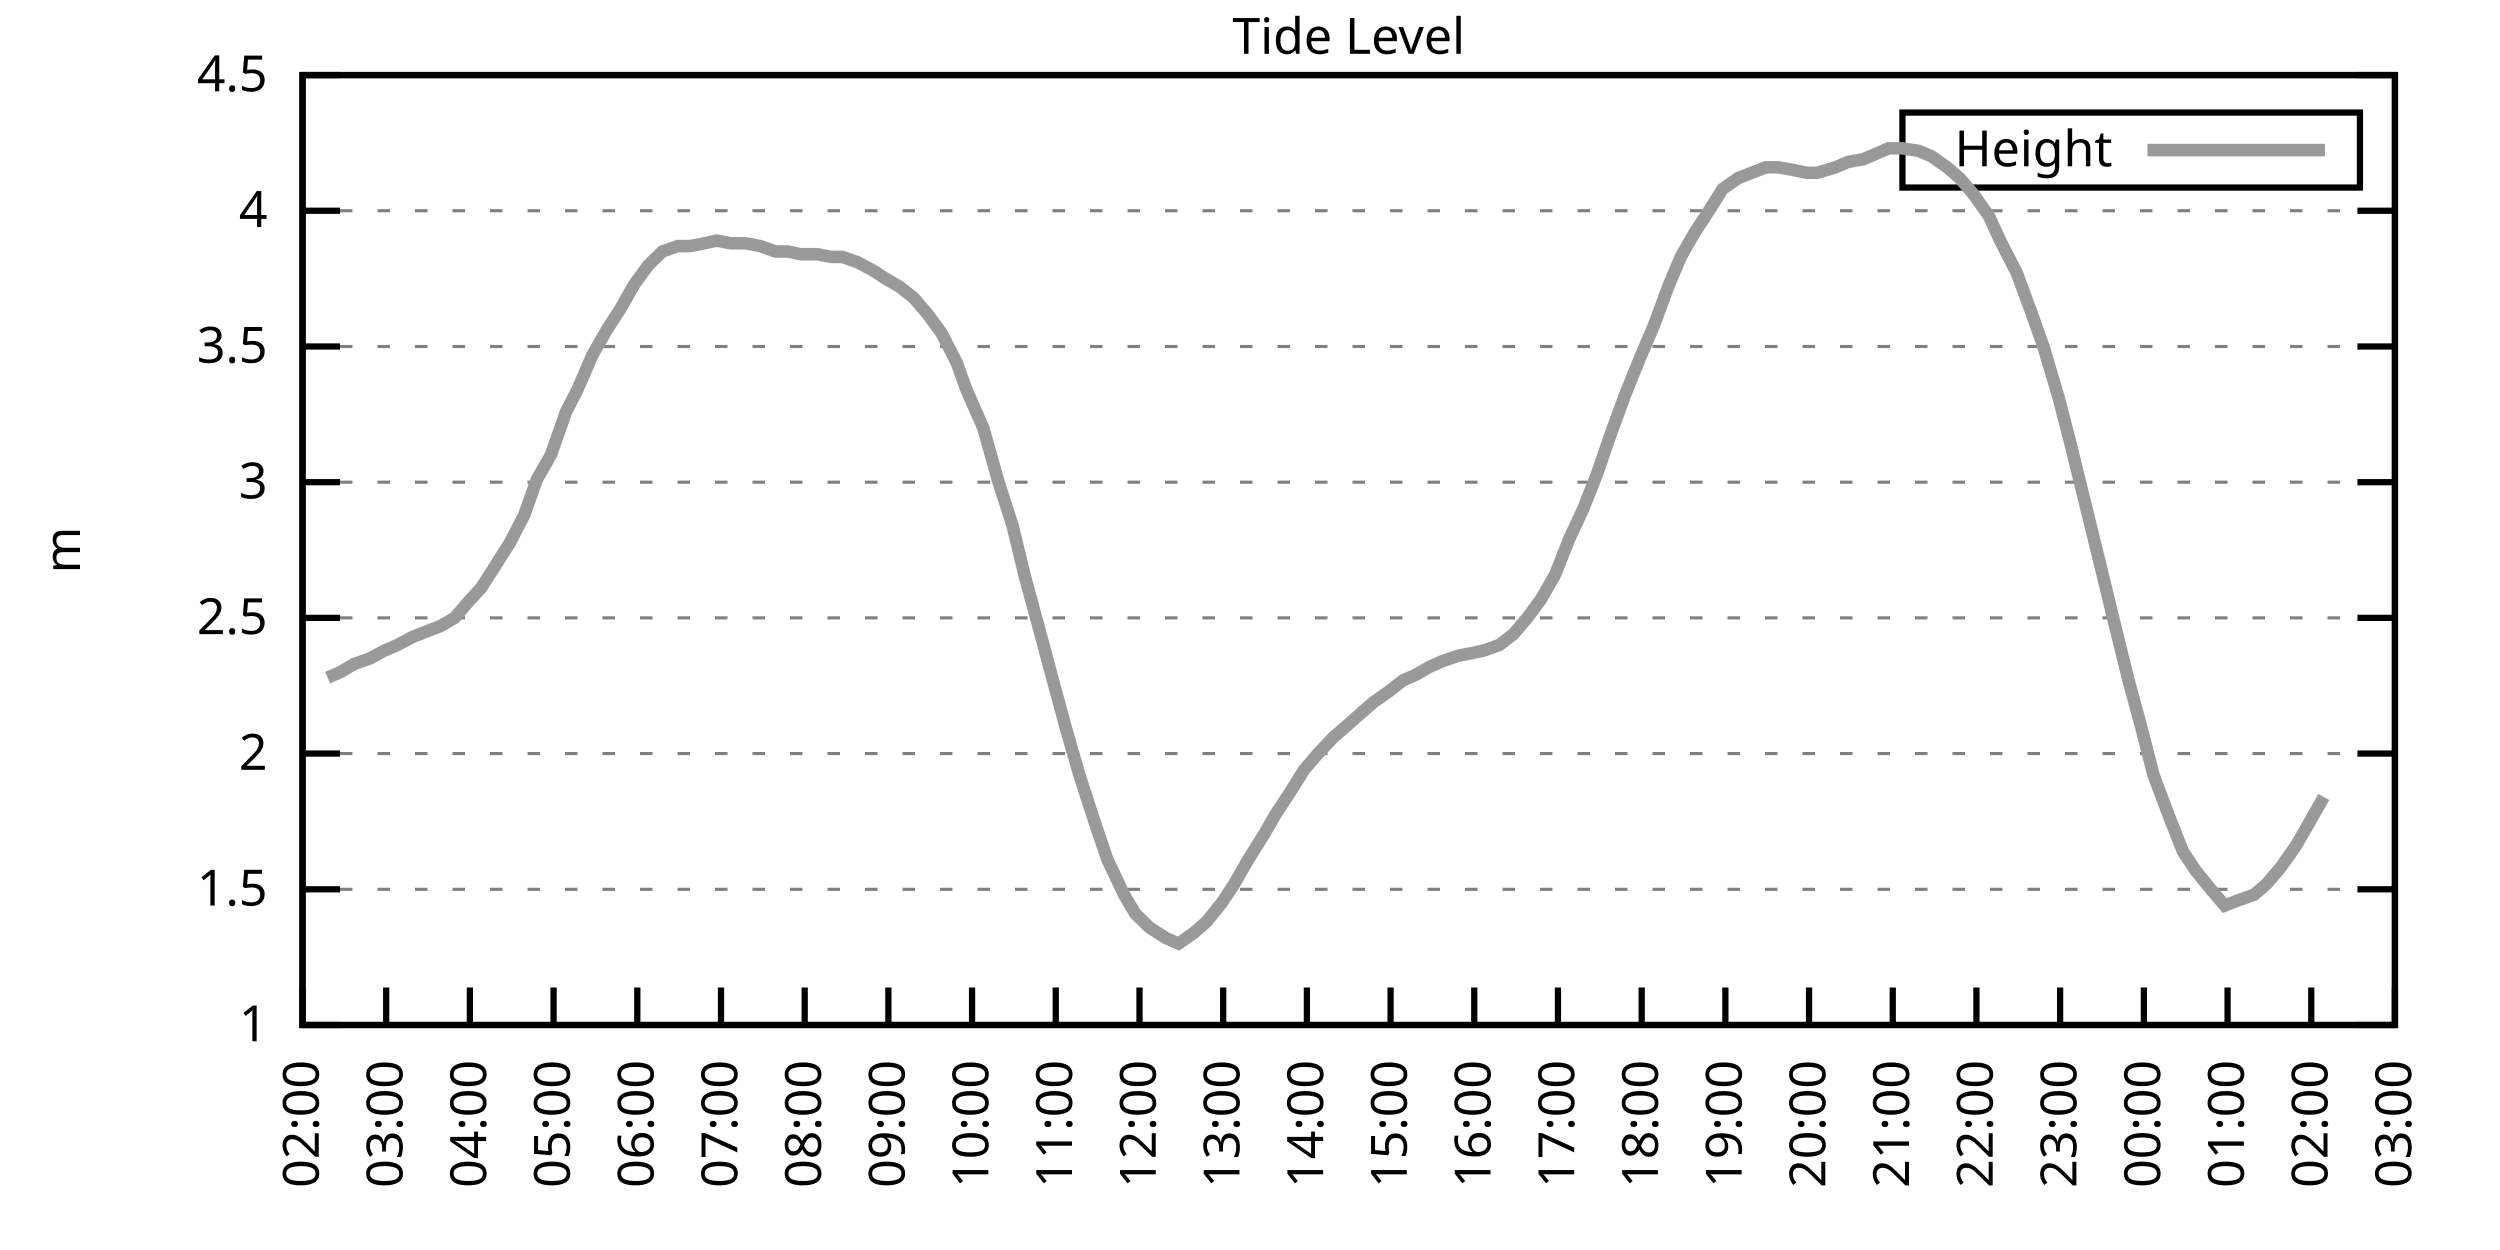
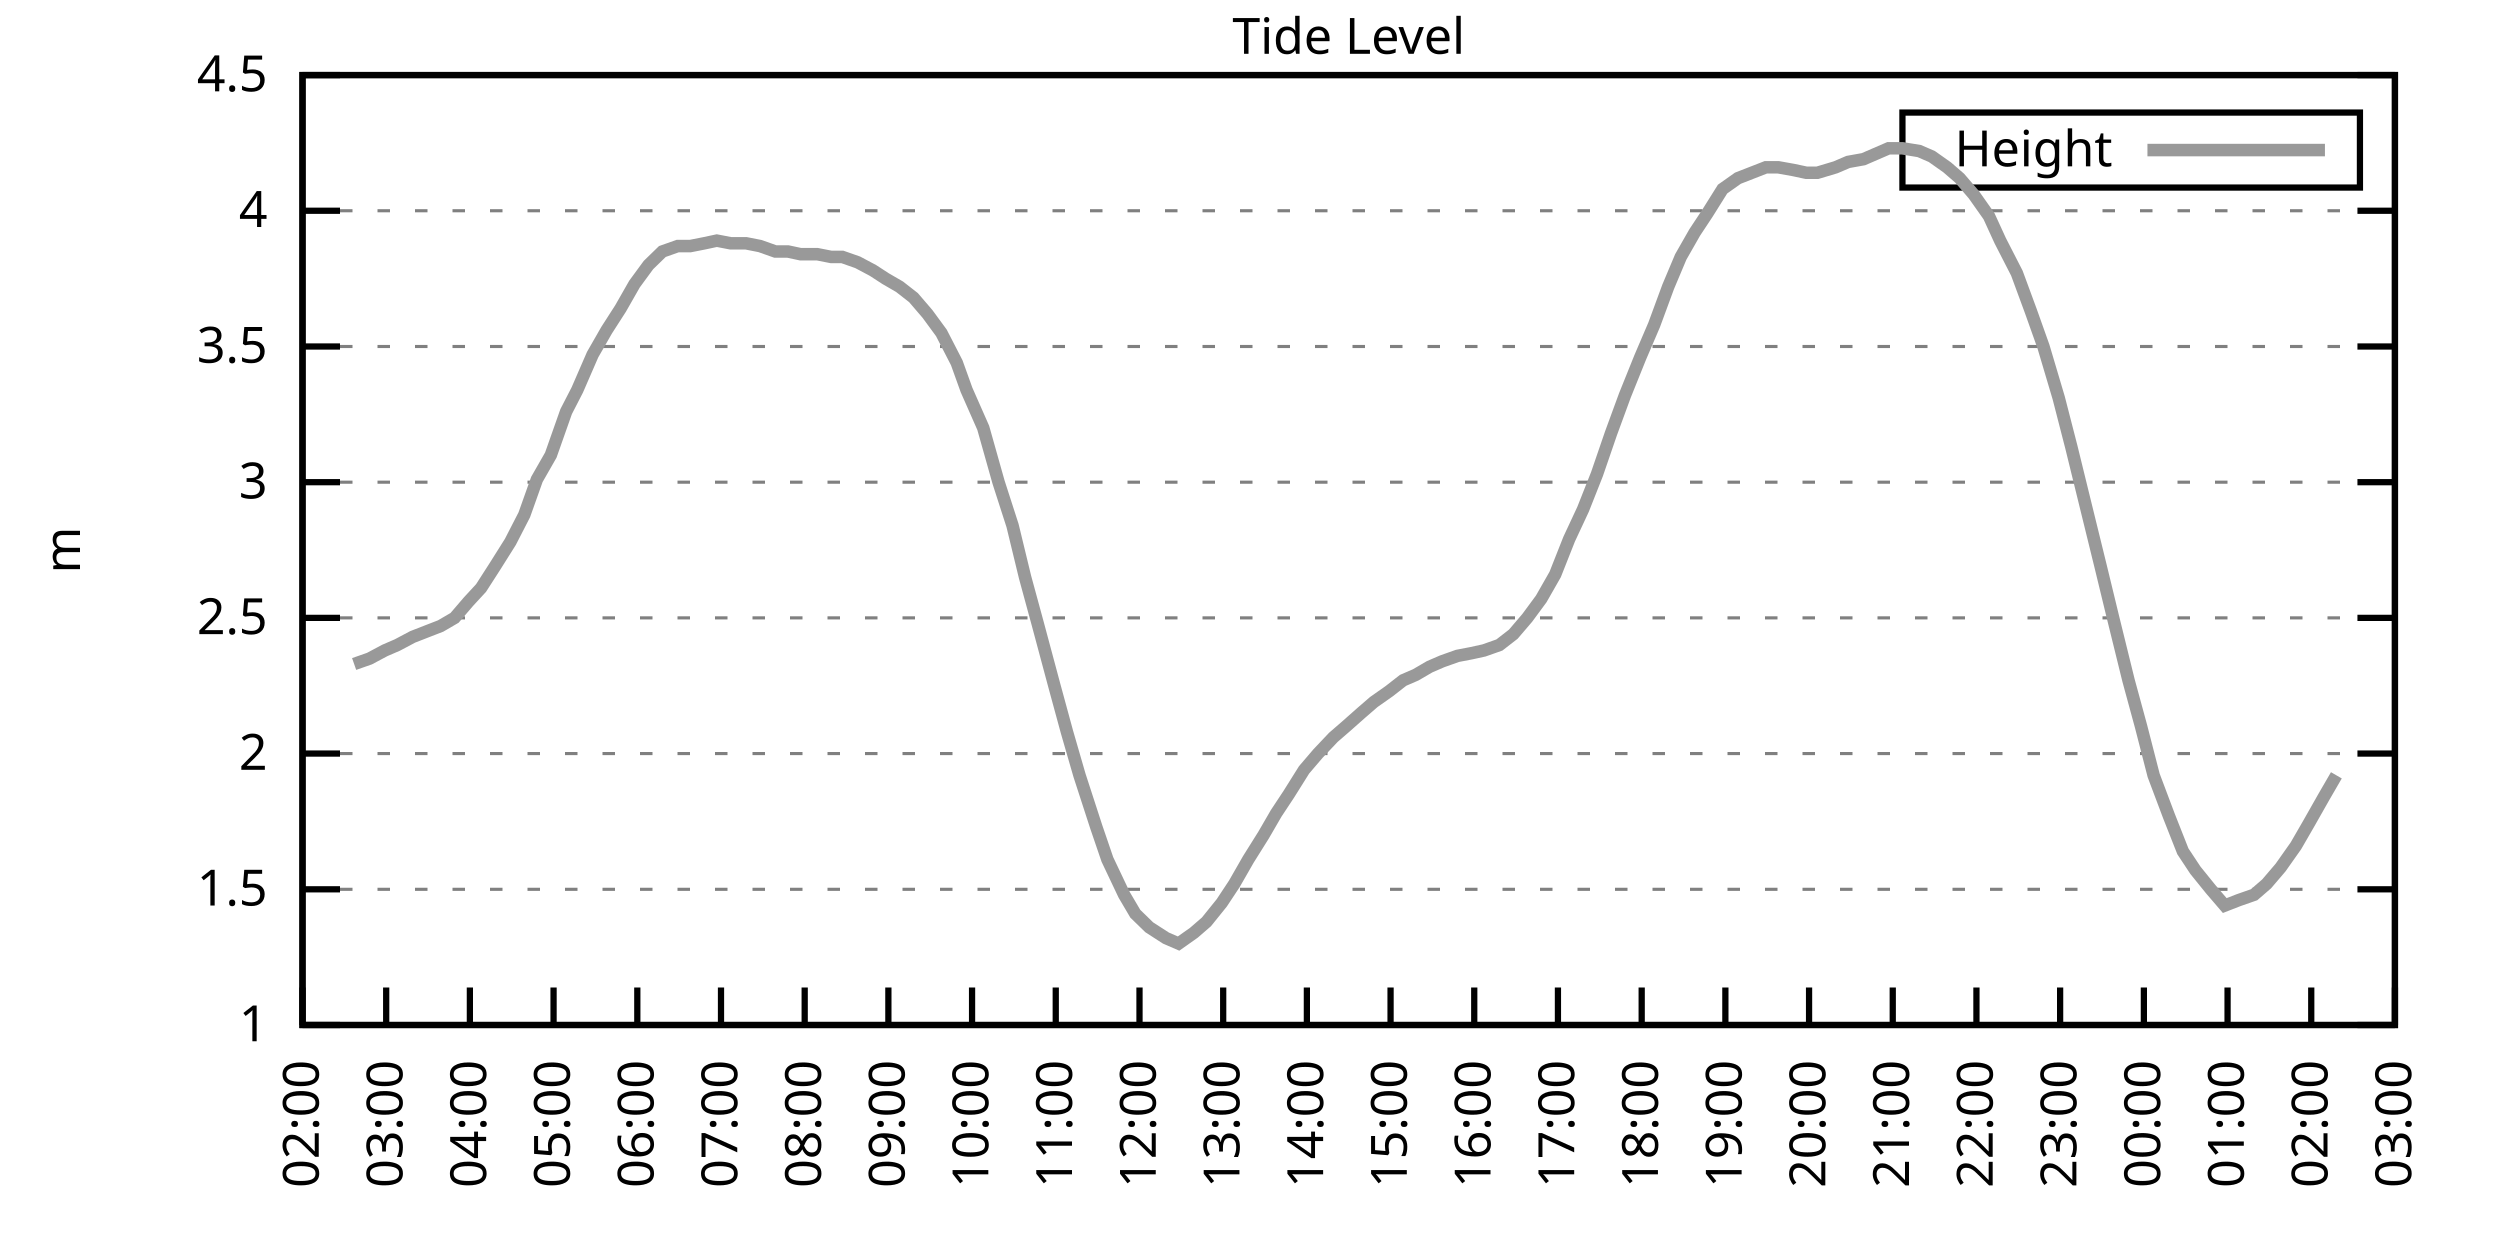
<svg xmlns="http://www.w3.org/2000/svg" xmlns:xlink="http://www.w3.org/1999/xlink" width="400" height="200" viewBox="0 0 400 200">
  <g id="gnuplot_canvas">
    <rect x="0" y="0" width="400" height="200" fill="none" />
    <defs>
      <circle id="gpDot" r="0.5" stroke-width="0.5" stroke="currentColor" />
      <path id="gpPt0" stroke-width="0.333" stroke="currentColor" d="M-1,0 h2 M0,-1 v2" />
      <path id="gpPt1" stroke-width="0.333" stroke="currentColor" d="M-1,-1 L1,1 M1,-1 L-1,1" />
      <path id="gpPt2" stroke-width="0.333" stroke="currentColor" d="M-1,0 L1,0 M0,-1 L0,1 M-1,-1 L1,1 M-1,1 L1,-1" />
      <rect id="gpPt3" stroke-width="0.333" stroke="currentColor" x="-1" y="-1" width="2" height="2" />
      <rect id="gpPt4" stroke-width="0.333" stroke="currentColor" fill="currentColor" x="-1" y="-1" width="2" height="2" />
      <circle id="gpPt5" stroke-width="0.333" stroke="currentColor" cx="0" cy="0" r="1" />
      <use xlink:href="#gpPt5" id="gpPt6" fill="currentColor" stroke="none" />
      <path id="gpPt7" stroke-width="0.333" stroke="currentColor" d="M0,-1.33 L-1.33,0.67 L1.33,0.67 z" />
      <use xlink:href="#gpPt7" id="gpPt8" fill="currentColor" stroke="none" />
      <use xlink:href="#gpPt7" id="gpPt9" stroke="currentColor" transform="rotate(180)" />
      <use xlink:href="#gpPt9" id="gpPt10" fill="currentColor" stroke="none" />
      <use xlink:href="#gpPt3" id="gpPt11" stroke="currentColor" transform="rotate(45)" />
      <use xlink:href="#gpPt11" id="gpPt12" fill="currentColor" stroke="none" />
      <path id="gpPt13" stroke-width="0.333" stroke="currentColor" d="M0,1.330 L1.265,0.411 L0.782,-1.067 L-0.782,-1.076 L-1.265,0.411 z" />
      <use xlink:href="#gpPt13" id="gpPt14" fill="currentColor" stroke="none" />
      <filter id="textbox" filterUnits="objectBoundingBox" x="0" y="0" height="1" width="1">
        <feFlood flood-color="white" flood-opacity="1" result="bgnd" />
        <feComposite in="SourceGraphic" in2="bgnd" operator="atop" />
      </filter>
      <filter id="greybox" filterUnits="objectBoundingBox" x="0" y="0" height="1" width="1">
        <feFlood flood-color="lightgrey" flood-opacity="1" result="grey" />
        <feComposite in="SourceGraphic" in2="grey" operator="atop" />
      </filter>
    </defs>
    <g fill="none" color="white" stroke="currentColor" stroke-width="1.00" stroke-linecap="butt" stroke-linejoin="miter">
</g>
    <g fill="none" color="black" stroke="currentColor" stroke-width="1.00" stroke-linecap="butt" stroke-linejoin="miter">
      <g stroke="none" shape-rendering="crispEdges">
        <polygon fill="rgb(255, 255, 255)" points="48.40,164.00 383.18,164.00 383.18,12.02 48.40,12.02 " />
      </g>
    </g>
    <g fill="none" color="black" stroke="currentColor" stroke-width="1.00" stroke-linecap="butt" stroke-linejoin="miter">
</g>
    <g fill="none" color="black" stroke="black" stroke-width="0.50" stroke-linecap="butt" stroke-linejoin="miter">
</g>
    <g fill="none" color="gray" stroke="currentColor" stroke-width="0.50" stroke-linecap="butt" stroke-linejoin="miter">
      <path stroke="gray" stroke-dasharray="2,4" class="gridline" d="M48.40,164.00 L383.19,164.00  " />
    </g>
    <g fill="none" color="gray" stroke="gray" stroke-width="1.00" stroke-linecap="butt" stroke-linejoin="miter">
</g>
    <g fill="none" color="black" stroke="currentColor" stroke-width="1.00" stroke-linecap="butt" stroke-linejoin="miter">
      <path stroke="black" d="M48.40,164.00 L54.40,164.00 M383.19,164.00 L377.19,164.00  " />
      <g transform="translate(42.80,166.60)" stroke="none" fill="black" font-family="Sans" font-size="8.00" text-anchor="end">
        <text>
          <tspan font-family="Sans"> 1</tspan>
        </text>
      </g>
    </g>
    <g fill="none" color="black" stroke="currentColor" stroke-width="1.00" stroke-linecap="butt" stroke-linejoin="miter">
</g>
    <g fill="none" color="black" stroke="black" stroke-width="0.50" stroke-linecap="butt" stroke-linejoin="miter">
</g>
    <g fill="none" color="gray" stroke="currentColor" stroke-width="0.50" stroke-linecap="butt" stroke-linejoin="miter">
      <path stroke="gray" stroke-dasharray="2,4" class="gridline" d="M48.40,142.29 L383.19,142.29  " />
    </g>
    <g fill="none" color="gray" stroke="gray" stroke-width="1.00" stroke-linecap="butt" stroke-linejoin="miter">
</g>
    <g fill="none" color="black" stroke="currentColor" stroke-width="1.00" stroke-linecap="butt" stroke-linejoin="miter">
      <path stroke="black" d="M48.40,142.29 L54.40,142.29 M383.19,142.29 L377.19,142.29  " />
      <g transform="translate(42.80,144.89)" stroke="none" fill="black" font-family="Sans" font-size="8.00" text-anchor="end">
        <text>
          <tspan font-family="Sans"> 1.5</tspan>
        </text>
      </g>
    </g>
    <g fill="none" color="black" stroke="currentColor" stroke-width="1.00" stroke-linecap="butt" stroke-linejoin="miter">
</g>
    <g fill="none" color="black" stroke="black" stroke-width="0.50" stroke-linecap="butt" stroke-linejoin="miter">
</g>
    <g fill="none" color="gray" stroke="currentColor" stroke-width="0.50" stroke-linecap="butt" stroke-linejoin="miter">
      <path stroke="gray" stroke-dasharray="2,4" class="gridline" d="M48.40,120.57 L383.19,120.57  " />
    </g>
    <g fill="none" color="gray" stroke="gray" stroke-width="1.00" stroke-linecap="butt" stroke-linejoin="miter">
</g>
    <g fill="none" color="black" stroke="currentColor" stroke-width="1.00" stroke-linecap="butt" stroke-linejoin="miter">
      <path stroke="black" d="M48.40,120.57 L54.40,120.57 M383.19,120.57 L377.19,120.57  " />
      <g transform="translate(42.80,123.17)" stroke="none" fill="black" font-family="Sans" font-size="8.00" text-anchor="end">
        <text>
          <tspan font-family="Sans"> 2</tspan>
        </text>
      </g>
    </g>
    <g fill="none" color="black" stroke="currentColor" stroke-width="1.00" stroke-linecap="butt" stroke-linejoin="miter">
</g>
    <g fill="none" color="black" stroke="black" stroke-width="0.50" stroke-linecap="butt" stroke-linejoin="miter">
</g>
    <g fill="none" color="gray" stroke="currentColor" stroke-width="0.50" stroke-linecap="butt" stroke-linejoin="miter">
      <path stroke="gray" stroke-dasharray="2,4" class="gridline" d="M48.40,98.86 L383.19,98.86  " />
    </g>
    <g fill="none" color="gray" stroke="gray" stroke-width="1.00" stroke-linecap="butt" stroke-linejoin="miter">
</g>
    <g fill="none" color="black" stroke="currentColor" stroke-width="1.00" stroke-linecap="butt" stroke-linejoin="miter">
      <path stroke="black" d="M48.40,98.86 L54.40,98.86 M383.19,98.86 L377.19,98.86  " />
      <g transform="translate(42.80,101.46)" stroke="none" fill="black" font-family="Sans" font-size="8.00" text-anchor="end">
        <text>
          <tspan font-family="Sans"> 2.5</tspan>
        </text>
      </g>
    </g>
    <g fill="none" color="black" stroke="currentColor" stroke-width="1.00" stroke-linecap="butt" stroke-linejoin="miter">
</g>
    <g fill="none" color="black" stroke="black" stroke-width="0.50" stroke-linecap="butt" stroke-linejoin="miter">
</g>
    <g fill="none" color="gray" stroke="currentColor" stroke-width="0.50" stroke-linecap="butt" stroke-linejoin="miter">
      <path stroke="gray" stroke-dasharray="2,4" class="gridline" d="M48.40,77.15 L383.19,77.15  " />
    </g>
    <g fill="none" color="gray" stroke="gray" stroke-width="1.00" stroke-linecap="butt" stroke-linejoin="miter">
</g>
    <g fill="none" color="black" stroke="currentColor" stroke-width="1.00" stroke-linecap="butt" stroke-linejoin="miter">
      <path stroke="black" d="M48.40,77.15 L54.40,77.15 M383.19,77.15 L377.19,77.15  " />
      <g transform="translate(42.80,79.75)" stroke="none" fill="black" font-family="Sans" font-size="8.00" text-anchor="end">
        <text>
          <tspan font-family="Sans"> 3</tspan>
        </text>
      </g>
    </g>
    <g fill="none" color="black" stroke="currentColor" stroke-width="1.00" stroke-linecap="butt" stroke-linejoin="miter">
</g>
    <g fill="none" color="black" stroke="black" stroke-width="0.50" stroke-linecap="butt" stroke-linejoin="miter">
</g>
    <g fill="none" color="gray" stroke="currentColor" stroke-width="0.50" stroke-linecap="butt" stroke-linejoin="miter">
      <path stroke="gray" stroke-dasharray="2,4" class="gridline" d="M48.40,55.44 L383.19,55.44  " />
    </g>
    <g fill="none" color="gray" stroke="gray" stroke-width="1.00" stroke-linecap="butt" stroke-linejoin="miter">
</g>
    <g fill="none" color="black" stroke="currentColor" stroke-width="1.00" stroke-linecap="butt" stroke-linejoin="miter">
      <path stroke="black" d="M48.40,55.44 L54.40,55.44 M383.19,55.44 L377.19,55.44  " />
      <g transform="translate(42.80,58.04)" stroke="none" fill="black" font-family="Sans" font-size="8.00" text-anchor="end">
        <text>
          <tspan font-family="Sans"> 3.5</tspan>
        </text>
      </g>
    </g>
    <g fill="none" color="black" stroke="currentColor" stroke-width="1.00" stroke-linecap="butt" stroke-linejoin="miter">
</g>
    <g fill="none" color="black" stroke="black" stroke-width="0.50" stroke-linecap="butt" stroke-linejoin="miter">
</g>
    <g fill="none" color="gray" stroke="currentColor" stroke-width="0.50" stroke-linecap="butt" stroke-linejoin="miter">
      <path stroke="gray" stroke-dasharray="2,4" class="gridline" d="M48.40,33.72 L383.19,33.72  " />
    </g>
    <g fill="none" color="gray" stroke="gray" stroke-width="1.00" stroke-linecap="butt" stroke-linejoin="miter">
</g>
    <g fill="none" color="black" stroke="currentColor" stroke-width="1.00" stroke-linecap="butt" stroke-linejoin="miter">
      <path stroke="black" d="M48.40,33.72 L54.40,33.72 M383.19,33.72 L377.19,33.72  " />
      <g transform="translate(42.80,36.32)" stroke="none" fill="black" font-family="Sans" font-size="8.00" text-anchor="end">
        <text>
          <tspan font-family="Sans"> 4</tspan>
        </text>
      </g>
    </g>
    <g fill="none" color="black" stroke="currentColor" stroke-width="1.00" stroke-linecap="butt" stroke-linejoin="miter">
</g>
    <g fill="none" color="black" stroke="black" stroke-width="0.50" stroke-linecap="butt" stroke-linejoin="miter">
</g>
    <g fill="none" color="gray" stroke="currentColor" stroke-width="0.50" stroke-linecap="butt" stroke-linejoin="miter">
      <path stroke="gray" stroke-dasharray="2,4" class="gridline" d="M48.40,12.01 L383.19,12.01  " />
    </g>
    <g fill="none" color="gray" stroke="gray" stroke-width="1.00" stroke-linecap="butt" stroke-linejoin="miter">
</g>
    <g fill="none" color="black" stroke="currentColor" stroke-width="1.00" stroke-linecap="butt" stroke-linejoin="miter">
      <path stroke="black" d="M48.40,12.01 L54.40,12.01 M383.19,12.01 L377.19,12.01  " />
      <g transform="translate(42.80,14.61)" stroke="none" fill="black" font-family="Sans" font-size="8.00" text-anchor="end">
        <text>
          <tspan font-family="Sans"> 4.5</tspan>
        </text>
      </g>
    </g>
    <g fill="none" color="black" stroke="currentColor" stroke-width="1.00" stroke-linecap="butt" stroke-linejoin="miter">
      <path stroke="black" d="M48.40,164.00 L48.40,158.00  " />
      <g transform="translate(51.00,169.60) rotate(270.00)" stroke="none" fill="black" font-family="Sans" font-size="8.00" text-anchor="end">
        <text>
          <tspan font-family="Sans">02:00</tspan>
        </text>
      </g>
    </g>
    <g fill="none" color="black" stroke="currentColor" stroke-width="1.00" stroke-linecap="butt" stroke-linejoin="miter">
      <path stroke="black" d="M61.79,164.00 L61.79,158.00  " />
      <g transform="translate(64.39,169.60) rotate(270.00)" stroke="none" fill="black" font-family="Sans" font-size="8.00" text-anchor="end">
        <text>
          <tspan font-family="Sans">03:00</tspan>
        </text>
      </g>
    </g>
    <g fill="none" color="black" stroke="currentColor" stroke-width="1.00" stroke-linecap="butt" stroke-linejoin="miter">
      <path stroke="black" d="M75.18,164.00 L75.18,158.00  " />
      <g transform="translate(77.78,169.60) rotate(270.00)" stroke="none" fill="black" font-family="Sans" font-size="8.00" text-anchor="end">
        <text>
          <tspan font-family="Sans">04:00</tspan>
        </text>
      </g>
    </g>
    <g fill="none" color="black" stroke="currentColor" stroke-width="1.00" stroke-linecap="butt" stroke-linejoin="miter">
      <path stroke="black" d="M88.57,164.00 L88.57,158.00  " />
      <g transform="translate(91.17,169.60) rotate(270.00)" stroke="none" fill="black" font-family="Sans" font-size="8.00" text-anchor="end">
        <text>
          <tspan font-family="Sans">05:00</tspan>
        </text>
      </g>
    </g>
    <g fill="none" color="black" stroke="currentColor" stroke-width="1.00" stroke-linecap="butt" stroke-linejoin="miter">
      <path stroke="black" d="M101.97,164.00 L101.97,158.00  " />
      <g transform="translate(104.57,169.60) rotate(270.00)" stroke="none" fill="black" font-family="Sans" font-size="8.00" text-anchor="end">
        <text>
          <tspan font-family="Sans">06:00</tspan>
        </text>
      </g>
    </g>
    <g fill="none" color="black" stroke="currentColor" stroke-width="1.00" stroke-linecap="butt" stroke-linejoin="miter">
      <path stroke="black" d="M115.36,164.00 L115.36,158.00  " />
      <g transform="translate(117.96,169.60) rotate(270.00)" stroke="none" fill="black" font-family="Sans" font-size="8.00" text-anchor="end">
        <text>
          <tspan font-family="Sans">07:00</tspan>
        </text>
      </g>
    </g>
    <g fill="none" color="black" stroke="currentColor" stroke-width="1.00" stroke-linecap="butt" stroke-linejoin="miter">
      <path stroke="black" d="M128.75,164.00 L128.75,158.00  " />
      <g transform="translate(131.35,169.60) rotate(270.00)" stroke="none" fill="black" font-family="Sans" font-size="8.00" text-anchor="end">
        <text>
          <tspan font-family="Sans">08:00</tspan>
        </text>
      </g>
    </g>
    <g fill="none" color="black" stroke="currentColor" stroke-width="1.00" stroke-linecap="butt" stroke-linejoin="miter">
      <path stroke="black" d="M142.14,164.00 L142.14,158.00  " />
      <g transform="translate(144.74,169.60) rotate(270.00)" stroke="none" fill="black" font-family="Sans" font-size="8.00" text-anchor="end">
        <text>
          <tspan font-family="Sans">09:00</tspan>
        </text>
      </g>
    </g>
    <g fill="none" color="black" stroke="currentColor" stroke-width="1.00" stroke-linecap="butt" stroke-linejoin="miter">
      <path stroke="black" d="M155.53,164.00 L155.53,158.00  " />
      <g transform="translate(158.13,169.60) rotate(270.00)" stroke="none" fill="black" font-family="Sans" font-size="8.00" text-anchor="end">
        <text>
          <tspan font-family="Sans">10:00</tspan>
        </text>
      </g>
    </g>
    <g fill="none" color="black" stroke="currentColor" stroke-width="1.00" stroke-linecap="butt" stroke-linejoin="miter">
      <path stroke="black" d="M168.92,164.00 L168.92,158.00  " />
      <g transform="translate(171.52,169.60) rotate(270.00)" stroke="none" fill="black" font-family="Sans" font-size="8.00" text-anchor="end">
        <text>
          <tspan font-family="Sans">11:00</tspan>
        </text>
      </g>
    </g>
    <g fill="none" color="black" stroke="currentColor" stroke-width="1.00" stroke-linecap="butt" stroke-linejoin="miter">
      <path stroke="black" d="M182.32,164.00 L182.32,158.00  " />
      <g transform="translate(184.92,169.60) rotate(270.00)" stroke="none" fill="black" font-family="Sans" font-size="8.00" text-anchor="end">
        <text>
          <tspan font-family="Sans">12:00</tspan>
        </text>
      </g>
    </g>
    <g fill="none" color="black" stroke="currentColor" stroke-width="1.00" stroke-linecap="butt" stroke-linejoin="miter">
      <path stroke="black" d="M195.71,164.00 L195.71,158.00  " />
      <g transform="translate(198.31,169.60) rotate(270.00)" stroke="none" fill="black" font-family="Sans" font-size="8.00" text-anchor="end">
        <text>
          <tspan font-family="Sans">13:00</tspan>
        </text>
      </g>
    </g>
    <g fill="none" color="black" stroke="currentColor" stroke-width="1.00" stroke-linecap="butt" stroke-linejoin="miter">
      <path stroke="black" d="M209.10,164.00 L209.10,158.00  " />
      <g transform="translate(211.70,169.60) rotate(270.00)" stroke="none" fill="black" font-family="Sans" font-size="8.00" text-anchor="end">
        <text>
          <tspan font-family="Sans">14:00</tspan>
        </text>
      </g>
    </g>
    <g fill="none" color="black" stroke="currentColor" stroke-width="1.00" stroke-linecap="butt" stroke-linejoin="miter">
      <path stroke="black" d="M222.49,164.00 L222.49,158.00  " />
      <g transform="translate(225.09,169.60) rotate(270.00)" stroke="none" fill="black" font-family="Sans" font-size="8.00" text-anchor="end">
        <text>
          <tspan font-family="Sans">15:00</tspan>
        </text>
      </g>
    </g>
    <g fill="none" color="black" stroke="currentColor" stroke-width="1.00" stroke-linecap="butt" stroke-linejoin="miter">
      <path stroke="black" d="M235.88,164.00 L235.88,158.00  " />
      <g transform="translate(238.48,169.60) rotate(270.00)" stroke="none" fill="black" font-family="Sans" font-size="8.00" text-anchor="end">
        <text>
          <tspan font-family="Sans">16:00</tspan>
        </text>
      </g>
    </g>
    <g fill="none" color="black" stroke="currentColor" stroke-width="1.00" stroke-linecap="butt" stroke-linejoin="miter">
      <path stroke="black" d="M249.27,164.00 L249.27,158.00  " />
      <g transform="translate(251.87,169.60) rotate(270.00)" stroke="none" fill="black" font-family="Sans" font-size="8.00" text-anchor="end">
        <text>
          <tspan font-family="Sans">17:00</tspan>
        </text>
      </g>
    </g>
    <g fill="none" color="black" stroke="currentColor" stroke-width="1.00" stroke-linecap="butt" stroke-linejoin="miter">
      <path stroke="black" d="M262.67,164.00 L262.67,158.00  " />
      <g transform="translate(265.27,169.60) rotate(270.00)" stroke="none" fill="black" font-family="Sans" font-size="8.00" text-anchor="end">
        <text>
          <tspan font-family="Sans">18:00</tspan>
        </text>
      </g>
    </g>
    <g fill="none" color="black" stroke="currentColor" stroke-width="1.00" stroke-linecap="butt" stroke-linejoin="miter">
      <path stroke="black" d="M276.06,164.00 L276.06,158.00  " />
      <g transform="translate(278.66,169.60) rotate(270.00)" stroke="none" fill="black" font-family="Sans" font-size="8.00" text-anchor="end">
        <text>
          <tspan font-family="Sans">19:00</tspan>
        </text>
      </g>
    </g>
    <g fill="none" color="black" stroke="currentColor" stroke-width="1.00" stroke-linecap="butt" stroke-linejoin="miter">
      <path stroke="black" d="M289.45,164.00 L289.45,158.00  " />
      <g transform="translate(292.05,169.60) rotate(270.00)" stroke="none" fill="black" font-family="Sans" font-size="8.00" text-anchor="end">
        <text>
          <tspan font-family="Sans">20:00</tspan>
        </text>
      </g>
    </g>
    <g fill="none" color="black" stroke="currentColor" stroke-width="1.00" stroke-linecap="butt" stroke-linejoin="miter">
      <path stroke="black" d="M302.84,164.00 L302.84,158.00  " />
      <g transform="translate(305.44,169.60) rotate(270.00)" stroke="none" fill="black" font-family="Sans" font-size="8.00" text-anchor="end">
        <text>
          <tspan font-family="Sans">21:00</tspan>
        </text>
      </g>
    </g>
    <g fill="none" color="black" stroke="currentColor" stroke-width="1.00" stroke-linecap="butt" stroke-linejoin="miter">
      <path stroke="black" d="M316.23,164.00 L316.23,158.00  " />
      <g transform="translate(318.83,169.60) rotate(270.00)" stroke="none" fill="black" font-family="Sans" font-size="8.00" text-anchor="end">
        <text>
          <tspan font-family="Sans">22:00</tspan>
        </text>
      </g>
    </g>
    <g fill="none" color="black" stroke="currentColor" stroke-width="1.00" stroke-linecap="butt" stroke-linejoin="miter">
      <path stroke="black" d="M329.62,164.00 L329.62,158.00  " />
      <g transform="translate(332.22,169.60) rotate(270.00)" stroke="none" fill="black" font-family="Sans" font-size="8.00" text-anchor="end">
        <text>
          <tspan font-family="Sans">23:00</tspan>
        </text>
      </g>
    </g>
    <g fill="none" color="black" stroke="currentColor" stroke-width="1.00" stroke-linecap="butt" stroke-linejoin="miter">
      <path stroke="black" d="M343.02,164.00 L343.02,158.00  " />
      <g transform="translate(345.62,169.60) rotate(270.00)" stroke="none" fill="black" font-family="Sans" font-size="8.00" text-anchor="end">
        <text>
          <tspan font-family="Sans">00:00</tspan>
        </text>
      </g>
    </g>
    <g fill="none" color="black" stroke="currentColor" stroke-width="1.00" stroke-linecap="butt" stroke-linejoin="miter">
      <path stroke="black" d="M356.41,164.00 L356.41,158.00  " />
      <g transform="translate(359.01,169.60) rotate(270.00)" stroke="none" fill="black" font-family="Sans" font-size="8.00" text-anchor="end">
        <text>
          <tspan font-family="Sans">01:00</tspan>
        </text>
      </g>
    </g>
    <g fill="none" color="black" stroke="currentColor" stroke-width="1.00" stroke-linecap="butt" stroke-linejoin="miter">
      <path stroke="black" d="M369.80,164.00 L369.80,158.00  " />
      <g transform="translate(372.40,169.60) rotate(270.00)" stroke="none" fill="black" font-family="Sans" font-size="8.00" text-anchor="end">
        <text>
          <tspan font-family="Sans">02:00</tspan>
        </text>
      </g>
    </g>
    <g fill="none" color="black" stroke="currentColor" stroke-width="1.00" stroke-linecap="butt" stroke-linejoin="miter">
      <path stroke="black" d="M383.19,164.00 L383.19,158.00  " />
      <g transform="translate(385.79,169.60) rotate(270.00)" stroke="none" fill="black" font-family="Sans" font-size="8.00" text-anchor="end">
        <text>
          <tspan font-family="Sans">03:00</tspan>
        </text>
      </g>
    </g>
    <g fill="none" color="black" stroke="currentColor" stroke-width="1.00" stroke-linecap="butt" stroke-linejoin="miter">
</g>
    <g fill="none" color="black" stroke="currentColor" stroke-width="1.00" stroke-linecap="butt" stroke-linejoin="miter">
      <path stroke="black" d="M48.40,12.01 L48.40,164.00 L383.19,164.00 L383.19,12.01 L48.40,12.01 Z  " />
    </g>
    <g fill="none" color="black" stroke="currentColor" stroke-width="1.00" stroke-linecap="butt" stroke-linejoin="miter">
</g>
    <g fill="none" color="black" stroke="currentColor" stroke-width="1.00" stroke-linecap="butt" stroke-linejoin="miter">
      <path stroke="black" d="M304.39,30.01 L304.39,18.01 L377.59,18.01 L377.59,30.01 L304.39,30.01 Z  " />
    </g>
    <g id="Tide_level_plot_1">
      <g fill="none" color="white" stroke="black" stroke-width="2.00" stroke-linecap="butt" stroke-linejoin="miter">
</g>
      <g fill="none" color="black" stroke="currentColor" stroke-width="2.00" stroke-linecap="butt" stroke-linejoin="miter">
        <g transform="translate(337.99,26.61)" stroke="none" fill="black" font-family="Sans" font-size="8.00" text-anchor="end">
          <text>
            <tspan font-family="Sans">Height</tspan>
          </text>
        </g>
      </g>
      <g fill="none" color="black" stroke="currentColor" stroke-width="2.00" stroke-linecap="butt" stroke-linejoin="miter">
-         <path stroke="rgb(153, 153, 153)" d="M343.59,24.01 L371.99,24.01 M52.42,108.42 L54.43,107.55 L56.66,106.24 L59.11,105.38 L61.57,104.07 L63.58,103.20   L66.03,101.90 L68.26,101.03 L70.50,100.16 L72.73,98.86 L74.96,96.26 L76.97,94.08 L79.20,90.61 L81.66,86.70   L83.89,82.36 L85.90,76.71 L88.13,72.81 L90.58,65.86 L92.37,62.38 L94.82,56.74 L97.06,52.83 L99.29,49.36   L101.52,45.45 L103.75,42.41 L105.98,40.24 L108.44,39.37 L110.45,39.37 L112.68,38.93 L114.69,38.50 L116.92,38.93   L119.38,38.93 L121.61,39.37 L124.06,40.24 L126.07,40.24 L128.08,40.67 L130.76,40.67 L132.99,41.11 L134.78,41.11   L137.23,41.97 L139.69,43.28 L141.69,44.58 L143.93,45.88 L146.16,47.62 L148.39,50.22 L150.62,53.26 L153.08,58.04   L154.64,62.38 L157.32,68.46 L159.77,77.15 L162.01,84.10 L164.01,92.35 L166.02,99.73 L168.70,109.72 L170.71,117.10   L172.72,124.05 L175.40,132.30 L177.18,137.51 L179.86,143.16 L181.65,146.20 L183.88,148.37 L186.56,150.10 L188.57,150.97   L191.02,149.24 L193.03,147.50 L195.48,144.46 L197.49,141.42 L199.73,137.51 L202.18,133.60 L204.19,130.13 L206.20,127.09   L208.65,123.18 L210.88,120.57 L213.34,117.97 L215.35,116.23 L217.80,114.06 L219.81,112.32 L222.27,110.59 L224.50,108.85   L226.51,107.98 L228.74,106.68 L230.75,105.81 L233.20,104.94 L235.44,104.51 L237.44,104.07 L239.90,103.20 L242.13,101.47   L244.36,98.86 L246.60,95.82 L248.83,91.91 L251.06,86.27 L253.29,81.49 L255.52,75.85 L257.76,69.33 L259.99,63.25   L262.44,57.17 L264.67,51.96 L266.91,45.88 L268.92,41.11 L271.15,37.20 L273.16,34.16 L275.61,30.25 L278.07,28.51   L280.30,27.64 L282.53,26.77 L284.54,26.77 L286.99,27.21 L289.00,27.64 L290.79,27.64 L293.69,26.77 L295.70,25.91   L298.15,25.47 L300.16,24.60 L302.17,23.73 L304.40,23.73 L307.08,24.17 L309.09,25.04 L311.54,26.77 L313.55,28.51   L315.79,31.12 L318.24,34.59 L320.03,38.50 L322.70,43.71 L324.94,49.79 L326.95,55.44 L329.40,63.69 L331.41,71.50   L333.86,81.49 L336.10,90.61 L338.10,98.86 L340.56,108.85 L342.57,116.23 L344.58,124.05 L347.03,130.56 L349.26,136.21   L351.27,139.25 L353.73,142.29 L355.96,144.89 L358.19,144.02 L360.65,143.16 L362.66,141.42 L364.89,138.81 L367.34,135.34   L369.35,131.86 L371.81,127.52  " />
+         <path stroke="rgb(153, 153, 153)" d="M343.59,24.01 L371.99,24.01 M56.66,106.24 L59.11,105.38 L61.57,104.07 L63.58,103.20 L66.03,101.90 L68.26,101.03   L70.50,100.16 L72.73,98.86 L74.96,96.26 L76.97,94.08 L79.20,90.61 L81.66,86.70 L83.89,82.36 L85.90,76.71   L88.13,72.81 L90.58,65.86 L92.37,62.38 L94.82,56.74 L97.06,52.83 L99.29,49.36 L101.52,45.45 L103.75,42.41   L105.98,40.24 L108.44,39.37 L110.45,39.37 L112.68,38.93 L114.69,38.50 L116.92,38.93 L119.38,38.93 L121.61,39.37   L124.06,40.24 L126.07,40.24 L128.08,40.67 L130.76,40.67 L132.99,41.11 L134.78,41.11 L137.23,41.97 L139.69,43.28   L141.69,44.58 L143.93,45.88 L146.16,47.62 L148.39,50.22 L150.62,53.26 L153.08,58.04 L154.64,62.38 L157.32,68.46   L159.77,77.15 L162.01,84.10 L164.01,92.35 L166.02,99.73 L168.70,109.72 L170.71,117.10 L172.72,124.05 L175.40,132.30   L177.18,137.51 L179.86,143.16 L181.65,146.20 L183.88,148.37 L186.56,150.10 L188.57,150.97 L191.02,149.24 L193.03,147.50   L195.48,144.46 L197.49,141.42 L199.73,137.51 L202.18,133.60 L204.19,130.13 L206.20,127.09 L208.65,123.18 L210.88,120.57   L213.34,117.97 L215.35,116.23 L217.80,114.06 L219.81,112.32 L222.27,110.59 L224.50,108.85 L226.51,107.98 L228.74,106.68   L230.75,105.81 L233.20,104.94 L235.44,104.51 L237.44,104.07 L239.90,103.20 L242.13,101.47 L244.36,98.86 L246.60,95.82   L248.83,91.91 L251.06,86.27 L253.29,81.49 L255.52,75.85 L257.76,69.33 L259.99,63.25 L262.44,57.17 L264.67,51.96   L266.91,45.88 L268.92,41.11 L271.15,37.20 L273.16,34.16 L275.61,30.25 L278.07,28.51 L280.30,27.64 L282.53,26.77   L284.54,26.77 L286.99,27.21 L289.00,27.64 L290.79,27.64 L293.69,26.77 L295.70,25.91 L298.15,25.47 L300.16,24.60   L302.17,23.73 L304.40,23.73 L307.08,24.17 L309.09,25.04 L311.54,26.77 L313.55,28.51 L315.79,31.12 L318.24,34.59   L320.03,38.50 L322.70,43.71 L324.94,49.79 L326.95,55.44 L329.40,63.69 L331.41,71.50 L333.86,81.49 L336.10,90.61   L338.10,98.86 L340.56,108.85 L342.57,116.23 L344.58,124.05 L347.03,130.56 L349.26,136.21 L351.27,139.25 L353.73,142.29   L355.96,144.89 L358.19,144.02 L360.65,143.16 L362.66,141.42 L364.89,138.81 L367.34,135.34 L369.35,131.86 L371.81,127.52   L373.82,124.05  " />
      </g>
    </g>
    <g fill="none" color="black" stroke="currentColor" stroke-width="2.00" stroke-linecap="butt" stroke-linejoin="miter">
</g>
    <g fill="none" color="black" stroke="black" stroke-width="1.00" stroke-linecap="butt" stroke-linejoin="miter">
</g>
    <g fill="none" color="black" stroke="currentColor" stroke-width="1.00" stroke-linecap="butt" stroke-linejoin="miter">
      <path stroke="black" d="M48.40,12.01 L48.40,164.00 L383.19,164.00 L383.19,12.01 L48.40,12.01 Z  " />
      <g transform="translate(12.80,88.01) rotate(270.00)" stroke="none" fill="black" font-family="Sans" font-size="8.00" text-anchor="middle">
        <text>
          <tspan font-family="Sans">m</tspan>
        </text>
      </g>
    </g>
    <g fill="none" color="black" stroke="currentColor" stroke-width="1.00" stroke-linecap="butt" stroke-linejoin="miter">
</g>
    <g fill="none" color="black" stroke="currentColor" stroke-width="1.00" stroke-linecap="butt" stroke-linejoin="miter">
      <g transform="translate(215.79,8.61)" stroke="none" fill="black" font-family="Sans" font-size="8.00" text-anchor="middle">
        <text>
          <tspan font-family="Sans">Tide Level</tspan>
        </text>
      </g>
    </g>
    <g fill="none" color="black" stroke="currentColor" stroke-width="1.00" stroke-linecap="butt" stroke-linejoin="miter">
</g>
  </g>
</svg>
